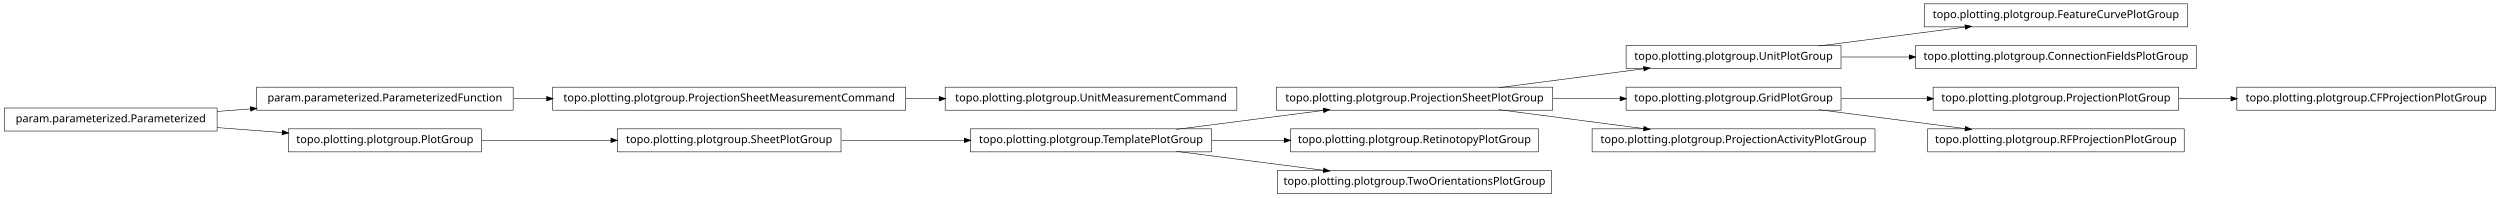
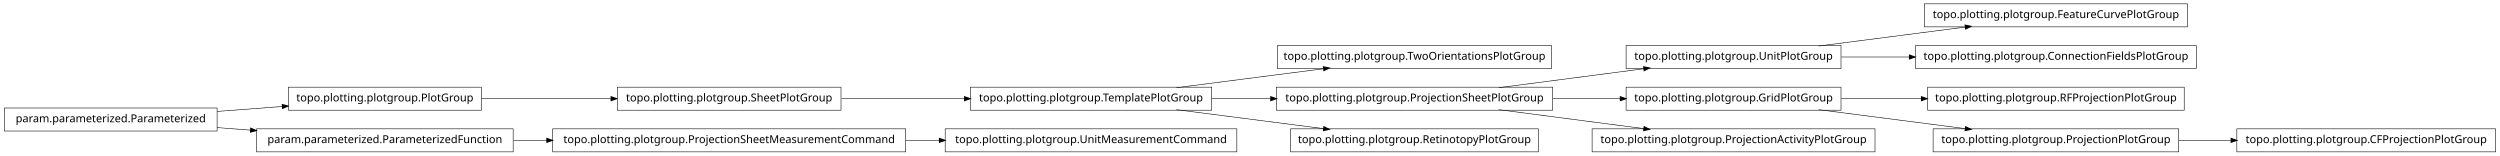
- <svg xmlns="http://www.w3.org/2000/svg" width="2280pt" height="180pt" viewBox="0.00 0.00 2280.00 180.00">
-   <g id="graph1" class="graph" transform="scale(1 1) rotate(0) translate(4 176)">
-     <polygon fill="white" stroke="white" points="-4,5 -4,-176 2277,-176 2277,5 -4,5" />
+ <svg xmlns="http://www.w3.org/2000/svg" width="2280pt" height="142pt" viewBox="0.00 0.00 2280.00 142.00">
+   <g id="graph1" class="graph" transform="scale(1 1) rotate(0) translate(4 138)">
+     <polygon fill="white" stroke="white" points="-4,5 -4,-138 2277,-138 2277,5 -4,5" />
    <g id="node1" class="node">
-       <polygon fill="none" stroke="black" stroke-width="0.5" points="1124,-96.5 858,-96.5 858,-75.5 1124,-75.5 1124,-96.5" />
-       <text text-anchor="middle" x="991" y="-83.5" font-family="Vera" font-size="10.00">topo.plotting.plotgroup.UnitMeasurementCommand</text>
+       <polygon fill="none" stroke="black" stroke-width="0.5" points="763,-58.5 559,-58.5 559,-37.5 763,-37.5 763,-58.5" />
+       <text text-anchor="middle" x="661" y="-45.5" font-family="Vera" font-size="10.00">topo.plotting.plotgroup.SheetPlotGroup</text>
+     </g>
+     <g id="node16" class="node">
+       <polygon fill="none" stroke="black" stroke-width="0.5" points="1101,-58.5 881,-58.5 881,-37.5 1101,-37.5 1101,-58.5" />
+       <text text-anchor="middle" x="991" y="-45.5" font-family="Vera" font-size="10.00">topo.plotting.plotgroup.TemplatePlotGroup</text>
+     </g>
+     <g id="edge14" class="edge">
+       <path fill="none" stroke="black" stroke-width="0.5" d="M763.605,-48C799.041,-48 838.979,-48 875.385,-48" />
+       <polygon fill="black" stroke="black" points="875.73,-49.75 880.729,-48 875.729,-46.25 875.73,-49.75" />
    </g>
    <g id="node2" class="node">
-       <polygon fill="none" stroke="black" stroke-width="0.5" points="822,-96.5 500,-96.5 500,-75.5 822,-75.5 822,-96.5" />
-       <text text-anchor="middle" x="661" y="-83.5" font-family="Vera" font-size="10.00">topo.plotting.plotgroup.ProjectionSheetMeasurementCommand</text>
+       <polygon fill="none" stroke="black" stroke-width="0.5" points="435,-58.5 259,-58.5 259,-37.5 435,-37.5 435,-58.5" />
+       <text text-anchor="middle" x="347" y="-45.5" font-family="Vera" font-size="10.00">topo.plotting.plotgroup.PlotGroup</text>
    </g>
    <g id="edge2" class="edge">
-       <path fill="none" stroke="black" stroke-width="0.5" d="M822.133,-86C832.304,-86 842.494,-86 852.549,-86" />
-       <polygon fill="black" stroke="black" points="852.794,-87.75 857.794,-86 852.794,-84.25 852.794,-87.75" />
+       <path fill="none" stroke="black" stroke-width="0.5" d="M435.302,-48C471.932,-48 514.775,-48 553.234,-48" />
+       <polygon fill="black" stroke="black" points="553.387,-49.75 558.387,-48 553.387,-46.25 553.387,-49.75" />
    </g>
    <g id="node4" class="node">
-       <polygon fill="none" stroke="black" stroke-width="0.5" points="2272,-96.5 2036,-96.5 2036,-75.5 2272,-75.5 2272,-96.5" />
-       <text text-anchor="middle" x="2154" y="-83.5" font-family="Vera" font-size="10.00">topo.plotting.plotgroup.CFProjectionPlotGroup</text>
+       <polygon fill="none" stroke="black" stroke-width="0.5" points="1991,-134.5 1751,-134.5 1751,-113.5 1991,-113.5 1991,-134.5" />
+       <text text-anchor="middle" x="1871" y="-121.5" font-family="Vera" font-size="10.00">topo.plotting.plotgroup.FeatureCurvePlotGroup</text>
    </g>
    <g id="node5" class="node">
-       <polygon fill="none" stroke="black" stroke-width="0.5" points="1983,-96.5 1759,-96.5 1759,-75.5 1983,-75.5 1983,-96.5" />
-       <text text-anchor="middle" x="1871" y="-83.5" font-family="Vera" font-size="10.00">topo.plotting.plotgroup.ProjectionPlotGroup</text>
+       <polygon fill="none" stroke="black" stroke-width="0.5" points="1675,-96.5 1479,-96.5 1479,-75.5 1675,-75.5 1675,-96.5" />
+       <text text-anchor="middle" x="1577" y="-83.5" font-family="Vera" font-size="10.00">topo.plotting.plotgroup.UnitPlotGroup</text>
    </g>
    <g id="edge4" class="edge">
-       <path fill="none" stroke="black" stroke-width="0.5" d="M1983.26,-86C1998.78,-86 2014.8,-86 2030.52,-86" />
-       <polygon fill="black" stroke="black" points="2030.84,-87.75 2035.84,-86 2030.84,-84.25 2030.84,-87.75" />
+       <path fill="none" stroke="black" stroke-width="0.5" d="M1654.63,-96.034C1695.83,-101.358 1746.45,-107.902 1788.38,-113.321" />
+       <polygon fill="black" stroke="black" points="1788.26,-115.071 1793.45,-113.976 1788.71,-111.599 1788.26,-115.071" />
    </g>
    <g id="node7" class="node">
-       <polygon fill="none" stroke="black" stroke-width="0.5" points="1991,-172.5 1751,-172.5 1751,-151.5 1991,-151.5 1991,-172.5" />
-       <text text-anchor="middle" x="1871" y="-159.5" font-family="Vera" font-size="10.00">topo.plotting.plotgroup.FeatureCurvePlotGroup</text>
-     </g>
-     <g id="node8" class="node">
-       <polygon fill="none" stroke="black" stroke-width="0.5" points="1675,-134.5 1479,-134.5 1479,-113.5 1675,-113.5 1675,-134.5" />
-       <text text-anchor="middle" x="1577" y="-121.5" font-family="Vera" font-size="10.00">topo.plotting.plotgroup.UnitPlotGroup</text>
+       <polygon fill="none" stroke="black" stroke-width="0.5" points="1999,-96.5 1743,-96.5 1743,-75.5 1999,-75.5 1999,-96.5" />
+       <text text-anchor="middle" x="1871" y="-83.5" font-family="Vera" font-size="10.00">topo.plotting.plotgroup.ConnectionFieldsPlotGroup</text>
    </g>
    <g id="edge6" class="edge">
-       <path fill="none" stroke="black" stroke-width="0.5" d="M1654.63,-134.034C1695.83,-139.358 1746.45,-145.902 1788.38,-151.321" />
-       <polygon fill="black" stroke="black" points="1788.26,-153.071 1793.45,-151.976 1788.71,-149.599 1788.26,-153.071" />
+       <path fill="none" stroke="black" stroke-width="0.5" d="M1675.31,-86C1695.24,-86 1716.52,-86 1737.44,-86" />
+       <polygon fill="black" stroke="black" points="1737.46,-87.75 1742.46,-86 1737.46,-84.25 1737.46,-87.75" />
    </g>
-     <g id="node29" class="node">
-       <polygon fill="none" stroke="black" stroke-width="0.5" points="1999,-134.5 1743,-134.5 1743,-113.5 1999,-113.5 1999,-134.5" />
-       <text text-anchor="middle" x="1871" y="-121.5" font-family="Vera" font-size="10.00">topo.plotting.plotgroup.ConnectionFieldsPlotGroup</text>
-     </g>
-     <g id="edge26" class="edge">
-       <path fill="none" stroke="black" stroke-width="0.5" d="M1675.31,-124C1695.24,-124 1716.52,-124 1737.44,-124" />
-       <polygon fill="black" stroke="black" points="1737.46,-125.75 1742.46,-124 1737.46,-122.25 1737.46,-125.75" />
-     </g>
-     <g id="node10" class="node">
+     <g id="node9" class="node">
      <polygon fill="none" stroke="black" stroke-width="0.5" points="1988,-58.5 1754,-58.5 1754,-37.5 1988,-37.5 1988,-58.5" />
      <text text-anchor="middle" x="1871" y="-45.5" font-family="Vera" font-size="10.00">topo.plotting.plotgroup.RFProjectionPlotGroup</text>
    </g>
-     <g id="node11" class="node">
-       <polygon fill="none" stroke="black" stroke-width="0.5" points="1675,-96.5 1479,-96.5 1479,-75.5 1675,-75.5 1675,-96.5" />
-       <text text-anchor="middle" x="1577" y="-83.5" font-family="Vera" font-size="10.00">topo.plotting.plotgroup.GridPlotGroup</text>
-     </g>
-     <g id="edge20" class="edge">
-       <path fill="none" stroke="black" stroke-width="0.5" d="M1675.31,-86C1700.42,-86 1727.68,-86 1753.65,-86" />
-       <polygon fill="black" stroke="black" points="1753.82,-87.75 1758.82,-86 1753.82,-84.25 1753.82,-87.75" />
+     <g id="node10" class="node">
+       <polygon fill="none" stroke="black" stroke-width="0.5" points="1675,-58.5 1479,-58.5 1479,-37.5 1675,-37.5 1675,-58.5" />
+       <text text-anchor="middle" x="1577" y="-45.5" font-family="Vera" font-size="10.00">topo.plotting.plotgroup.GridPlotGroup</text>
    </g>
    <g id="edge8" class="edge">
-       <path fill="none" stroke="black" stroke-width="0.5" d="M1654.63,-75.966C1695.83,-70.641 1746.45,-64.098 1788.38,-58.679" />
-       <polygon fill="black" stroke="black" points="1788.71,-60.401 1793.45,-58.024 1788.26,-56.929 1788.71,-60.401" />
+       <path fill="none" stroke="black" stroke-width="0.5" d="M1675.31,-48C1698.68,-48 1723.91,-48 1748.23,-48" />
+       <polygon fill="black" stroke="black" points="1748.41,-49.75 1753.41,-48 1748.41,-46.25 1748.41,-49.75" />
+     </g>
+     <g id="node26" class="node">
+       <polygon fill="none" stroke="black" stroke-width="0.5" points="1983,-20.5 1759,-20.5 1759,0.5 1983,0.5 1983,-20.5" />
+       <text text-anchor="middle" x="1871" y="-7.5" font-family="Vera" font-size="10.00">topo.plotting.plotgroup.ProjectionPlotGroup</text>
+     </g>
+     <g id="edge22" class="edge">
+       <path fill="none" stroke="black" stroke-width="0.5" d="M1654.63,-37.966C1695.83,-32.642 1746.45,-26.098 1788.38,-20.679" />
+       <polygon fill="black" stroke="black" points="1788.71,-22.401 1793.45,-20.024 1788.26,-18.93 1788.71,-22.401" />
+     </g>
+     <g id="node12" class="node">
+       <polygon fill="none" stroke="black" stroke-width="0.5" points="822,-20.5 500,-20.5 500,0.5 822,0.5 822,-20.5" />
+       <text text-anchor="middle" x="661" y="-7.5" font-family="Vera" font-size="10.00">topo.plotting.plotgroup.ProjectionSheetMeasurementCommand</text>
+     </g>
+     <g id="node23" class="node">
+       <polygon fill="none" stroke="black" stroke-width="0.5" points="1124,-20.5 858,-20.5 858,0.5 1124,0.5 1124,-20.5" />
+       <text text-anchor="middle" x="991" y="-7.5" font-family="Vera" font-size="10.00">topo.plotting.plotgroup.UnitMeasurementCommand</text>
+     </g>
+     <g id="edge18" class="edge">
+       <path fill="none" stroke="black" stroke-width="0.5" d="M822.133,-10C832.304,-10 842.494,-10 852.549,-10" />
+       <polygon fill="black" stroke="black" points="852.794,-11.75 857.794,-10 852.794,-8.25 852.794,-11.75" />
    </g>
    <g id="node13" class="node">
-       <polygon fill="none" stroke="black" stroke-width="0.5" points="464,-96.5 230,-96.5 230,-75.5 464,-75.5 464,-96.5" />
-       <text text-anchor="middle" x="347" y="-83.5" font-family="Vera" font-size="10.00">param.parameterized.ParameterizedFunction</text>
-     </g>
-     <g id="edge16" class="edge">
-       <path fill="none" stroke="black" stroke-width="0.5" d="M464.369,-86C474.323,-86 484.506,-86 494.741,-86" />
-       <polygon fill="black" stroke="black" points="494.769,-87.75 499.769,-86 494.769,-84.25 494.769,-87.75" />
-     </g>
-     <g id="node14" class="node">
-       <polygon fill="none" stroke="black" stroke-width="0.5" points="194,-77.5 5.68434e-14,-77.5 0,-56.5 194,-56.5 194,-77.5" />
-       <text text-anchor="middle" x="97" y="-64.5" font-family="Vera" font-size="10.00">param.parameterized.Parameterized</text>
+       <polygon fill="none" stroke="black" stroke-width="0.5" points="464,-20.5 230,-20.5 230,0.5 464,0.5 464,-20.5" />
+       <text text-anchor="middle" x="347" y="-7.5" font-family="Vera" font-size="10.00">param.parameterized.ParameterizedFunction</text>
    </g>
    <g id="edge10" class="edge">
-       <path fill="none" stroke="black" stroke-width="0.5" d="M194.014,-74.373C204.04,-75.135 214.319,-75.916 224.575,-76.696" />
-       <polygon fill="black" stroke="black" points="224.489,-78.444 229.607,-77.078 224.754,-74.954 224.489,-78.444" />
+       <path fill="none" stroke="black" stroke-width="0.5" d="M464.369,-10C474.323,-10 484.506,-10 494.741,-10" />
+       <polygon fill="black" stroke="black" points="494.769,-11.75 499.769,-10 494.769,-8.25 494.769,-11.75" />
    </g>
-     <g id="node17" class="node">
-       <polygon fill="none" stroke="black" stroke-width="0.5" points="435,-58.5 259,-58.5 259,-37.5 435,-37.5 435,-58.5" />
-       <text text-anchor="middle" x="347" y="-45.5" font-family="Vera" font-size="10.00">topo.plotting.plotgroup.PlotGroup</text>
-     </g>
-     <g id="edge28" class="edge">
-       <path fill="none" stroke="black" stroke-width="0.5" d="M194.014,-59.627C213.46,-58.149 233.859,-56.599 253.193,-55.129" />
-       <polygon fill="black" stroke="black" points="253.764,-56.841 258.617,-54.717 253.499,-53.351 253.764,-56.841" />
-     </g>
-     <g id="node16" class="node">
-       <polygon fill="none" stroke="black" stroke-width="0.5" points="763,-58.5 559,-58.5 559,-37.5 763,-37.5 763,-58.5" />
-       <text text-anchor="middle" x="661" y="-45.5" font-family="Vera" font-size="10.00">topo.plotting.plotgroup.SheetPlotGroup</text>
-     </g>
-     <g id="node26" class="node">
-       <polygon fill="none" stroke="black" stroke-width="0.5" points="1101,-58.5 881,-58.5 881,-37.5 1101,-37.5 1101,-58.5" />
-       <text text-anchor="middle" x="991" y="-45.5" font-family="Vera" font-size="10.00">topo.plotting.plotgroup.TemplatePlotGroup</text>
-     </g>
-     <g id="edge24" class="edge">
-       <path fill="none" stroke="black" stroke-width="0.5" d="M763.605,-48C799.041,-48 838.979,-48 875.385,-48" />
-       <polygon fill="black" stroke="black" points="875.73,-49.75 880.729,-48 875.729,-46.25 875.73,-49.75" />
+     <g id="node15" class="node">
+       <polygon fill="none" stroke="black" stroke-width="0.5" points="1411,-96.5 1161,-96.5 1161,-75.5 1411,-75.5 1411,-96.5" />
+       <text text-anchor="middle" x="1286" y="-83.5" font-family="Vera" font-size="10.00">topo.plotting.plotgroup.TwoOrientationsPlotGroup</text>
    </g>
    <g id="edge12" class="edge">
-       <path fill="none" stroke="black" stroke-width="0.5" d="M435.302,-48C471.932,-48 514.775,-48 553.234,-48" />
-       <polygon fill="black" stroke="black" points="553.387,-49.75 558.387,-48 553.387,-46.25 553.387,-49.75" />
-     </g>
-     <g id="node19" class="node">
-       <polygon fill="none" stroke="black" stroke-width="0.5" points="1412,-96.5 1160,-96.5 1160,-75.5 1412,-75.5 1412,-96.5" />
-       <text text-anchor="middle" x="1286" y="-83.5" font-family="Vera" font-size="10.00">topo.plotting.plotgroup.ProjectionSheetPlotGroup</text>
-     </g>
-     <g id="edge14" class="edge">
-       <path fill="none" stroke="black" stroke-width="0.5" d="M1362.84,-96.034C1403.61,-101.358 1453.73,-107.902 1495.22,-113.321" />
-       <polygon fill="black" stroke="black" points="1495.05,-115.064 1500.24,-113.976 1495.51,-111.593 1495.05,-115.064" />
-     </g>
-     <g id="edge32" class="edge">
-       <path fill="none" stroke="black" stroke-width="0.5" d="M1412.37,-86C1432.87,-86 1453.89,-86 1473.76,-86" />
-       <polygon fill="black" stroke="black" points="1473.78,-87.75 1478.78,-86 1473.78,-84.25 1473.78,-87.75" />
-     </g>
-     <g id="node22" class="node">
-       <polygon fill="none" stroke="black" stroke-width="0.5" points="1706,-58.5 1448,-58.5 1448,-37.5 1706,-37.5 1706,-58.5" />
-       <text text-anchor="middle" x="1577" y="-45.5" font-family="Vera" font-size="10.00">topo.plotting.plotgroup.ProjectionActivityPlotGroup</text>
-     </g>
-     <g id="edge18" class="edge">
-       <path fill="none" stroke="black" stroke-width="0.5" d="M1362.84,-75.966C1403.61,-70.641 1453.73,-64.098 1495.22,-58.679" />
-       <polygon fill="black" stroke="black" points="1495.51,-60.407 1500.24,-58.024 1495.05,-56.936 1495.51,-60.407" />
-     </g>
-     <g id="node25" class="node">
-       <polygon fill="none" stroke="black" stroke-width="0.5" points="1399,-58.5 1173,-58.5 1173,-37.5 1399,-37.5 1399,-58.5" />
-       <text text-anchor="middle" x="1286" y="-45.5" font-family="Vera" font-size="10.00">topo.plotting.plotgroup.RetinotopyPlotGroup</text>
-     </g>
-     <g id="edge30" class="edge">
      <path fill="none" stroke="black" stroke-width="0.5" d="M1068.89,-58.034C1110.23,-63.358 1161.03,-69.902 1203.1,-75.321" />
      <polygon fill="black" stroke="black" points="1203,-77.073 1208.18,-75.976 1203.45,-73.601 1203,-77.073" />
    </g>
-     <g id="edge22" class="edge">
-       <path fill="none" stroke="black" stroke-width="0.5" d="M1101.27,-48C1122.78,-48 1145.43,-48 1167.2,-48" />
-       <polygon fill="black" stroke="black" points="1167.42,-49.75 1172.42,-48 1167.42,-46.25 1167.42,-49.75" />
+     <g id="node21" class="node">
+       <polygon fill="none" stroke="black" stroke-width="0.5" points="1412,-58.5 1160,-58.5 1160,-37.5 1412,-37.5 1412,-58.5" />
+       <text text-anchor="middle" x="1286" y="-45.5" font-family="Vera" font-size="10.00">topo.plotting.plotgroup.ProjectionSheetPlotGroup</text>
+     </g>
+     <g id="edge28" class="edge">
+       <path fill="none" stroke="black" stroke-width="0.5" d="M1101.27,-48C1118.77,-48 1137.02,-48 1154.94,-48" />
+       <polygon fill="black" stroke="black" points="1154.99,-49.75 1159.99,-48 1154.99,-46.25 1154.99,-49.75" />
    </g>
    <g id="node34" class="node">
-       <polygon fill="none" stroke="black" stroke-width="0.5" points="1411,-20.5 1161,-20.5 1161,0.5 1411,0.5 1411,-20.5" />
-       <text text-anchor="middle" x="1286" y="-7.5" font-family="Vera" font-size="10.00">topo.plotting.plotgroup.TwoOrientationsPlotGroup</text>
+       <polygon fill="none" stroke="black" stroke-width="0.5" points="1399,-20.5 1173,-20.5 1173,0.5 1399,0.5 1399,-20.5" />
+       <text text-anchor="middle" x="1286" y="-7.5" font-family="Vera" font-size="10.00">topo.plotting.plotgroup.RetinotopyPlotGroup</text>
    </g>
    <g id="edge34" class="edge">
      <path fill="none" stroke="black" stroke-width="0.5" d="M1068.89,-37.966C1110.23,-32.642 1161.03,-26.098 1203.1,-20.679" />
      <polygon fill="black" stroke="black" points="1203.45,-22.399 1208.18,-20.024 1203,-18.927 1203.45,-22.399" />
    </g>
+     <g id="node18" class="node">
+       <polygon fill="none" stroke="black" stroke-width="0.5" points="194,-39.5 5.68434e-14,-39.5 0,-18.5 194,-18.5 194,-39.5" />
+       <text text-anchor="middle" x="97" y="-26.5" font-family="Vera" font-size="10.00">param.parameterized.Parameterized</text>
+     </g>
+     <g id="edge32" class="edge">
+       <path fill="none" stroke="black" stroke-width="0.5" d="M194.014,-36.373C213.46,-37.851 233.859,-39.401 253.193,-40.871" />
+       <polygon fill="black" stroke="black" points="253.499,-42.649 258.617,-41.283 253.764,-39.159 253.499,-42.649" />
+     </g>
+     <g id="edge20" class="edge">
+       <path fill="none" stroke="black" stroke-width="0.5" d="M194.014,-21.627C204.04,-20.865 214.319,-20.084 224.575,-19.304" />
+       <polygon fill="black" stroke="black" points="224.754,-21.046 229.607,-18.922 224.489,-17.556 224.754,-21.046" />
+     </g>
+     <g id="node20" class="node">
+       <polygon fill="none" stroke="black" stroke-width="0.5" points="1706,-20.5 1448,-20.5 1448,0.5 1706,0.5 1706,-20.5" />
+       <text text-anchor="middle" x="1577" y="-7.5" font-family="Vera" font-size="10.00">topo.plotting.plotgroup.ProjectionActivityPlotGroup</text>
+     </g>
+     <g id="edge24" class="edge">
+       <path fill="none" stroke="black" stroke-width="0.5" d="M1362.84,-58.034C1403.61,-63.358 1453.73,-69.902 1495.22,-75.321" />
+       <polygon fill="black" stroke="black" points="1495.05,-77.064 1500.24,-75.976 1495.51,-73.593 1495.05,-77.064" />
+     </g>
+     <g id="edge30" class="edge">
+       <path fill="none" stroke="black" stroke-width="0.5" d="M1412.37,-48C1432.87,-48 1453.89,-48 1473.76,-48" />
+       <polygon fill="black" stroke="black" points="1473.78,-49.75 1478.78,-48 1473.78,-46.25 1473.78,-49.75" />
+     </g>
+     <g id="edge16" class="edge">
+       <path fill="none" stroke="black" stroke-width="0.5" d="M1362.84,-37.966C1403.61,-32.642 1453.73,-26.098 1495.22,-20.679" />
+       <polygon fill="black" stroke="black" points="1495.51,-22.407 1500.24,-20.024 1495.05,-18.936 1495.51,-22.407" />
+     </g>
+     <g id="node29" class="node">
+       <polygon fill="none" stroke="black" stroke-width="0.5" points="2272,-20.5 2036,-20.5 2036,0.5 2272,0.5 2272,-20.5" />
+       <text text-anchor="middle" x="2154" y="-7.5" font-family="Vera" font-size="10.00">topo.plotting.plotgroup.CFProjectionPlotGroup</text>
+     </g>
+     <g id="edge26" class="edge">
+       <path fill="none" stroke="black" stroke-width="0.5" d="M1983.26,-10C1998.78,-10 2014.8,-10 2030.52,-10" />
+       <polygon fill="black" stroke="black" points="2030.84,-11.75 2035.84,-10 2030.84,-8.25 2030.84,-11.75" />
+     </g>
  </g>
</svg>
